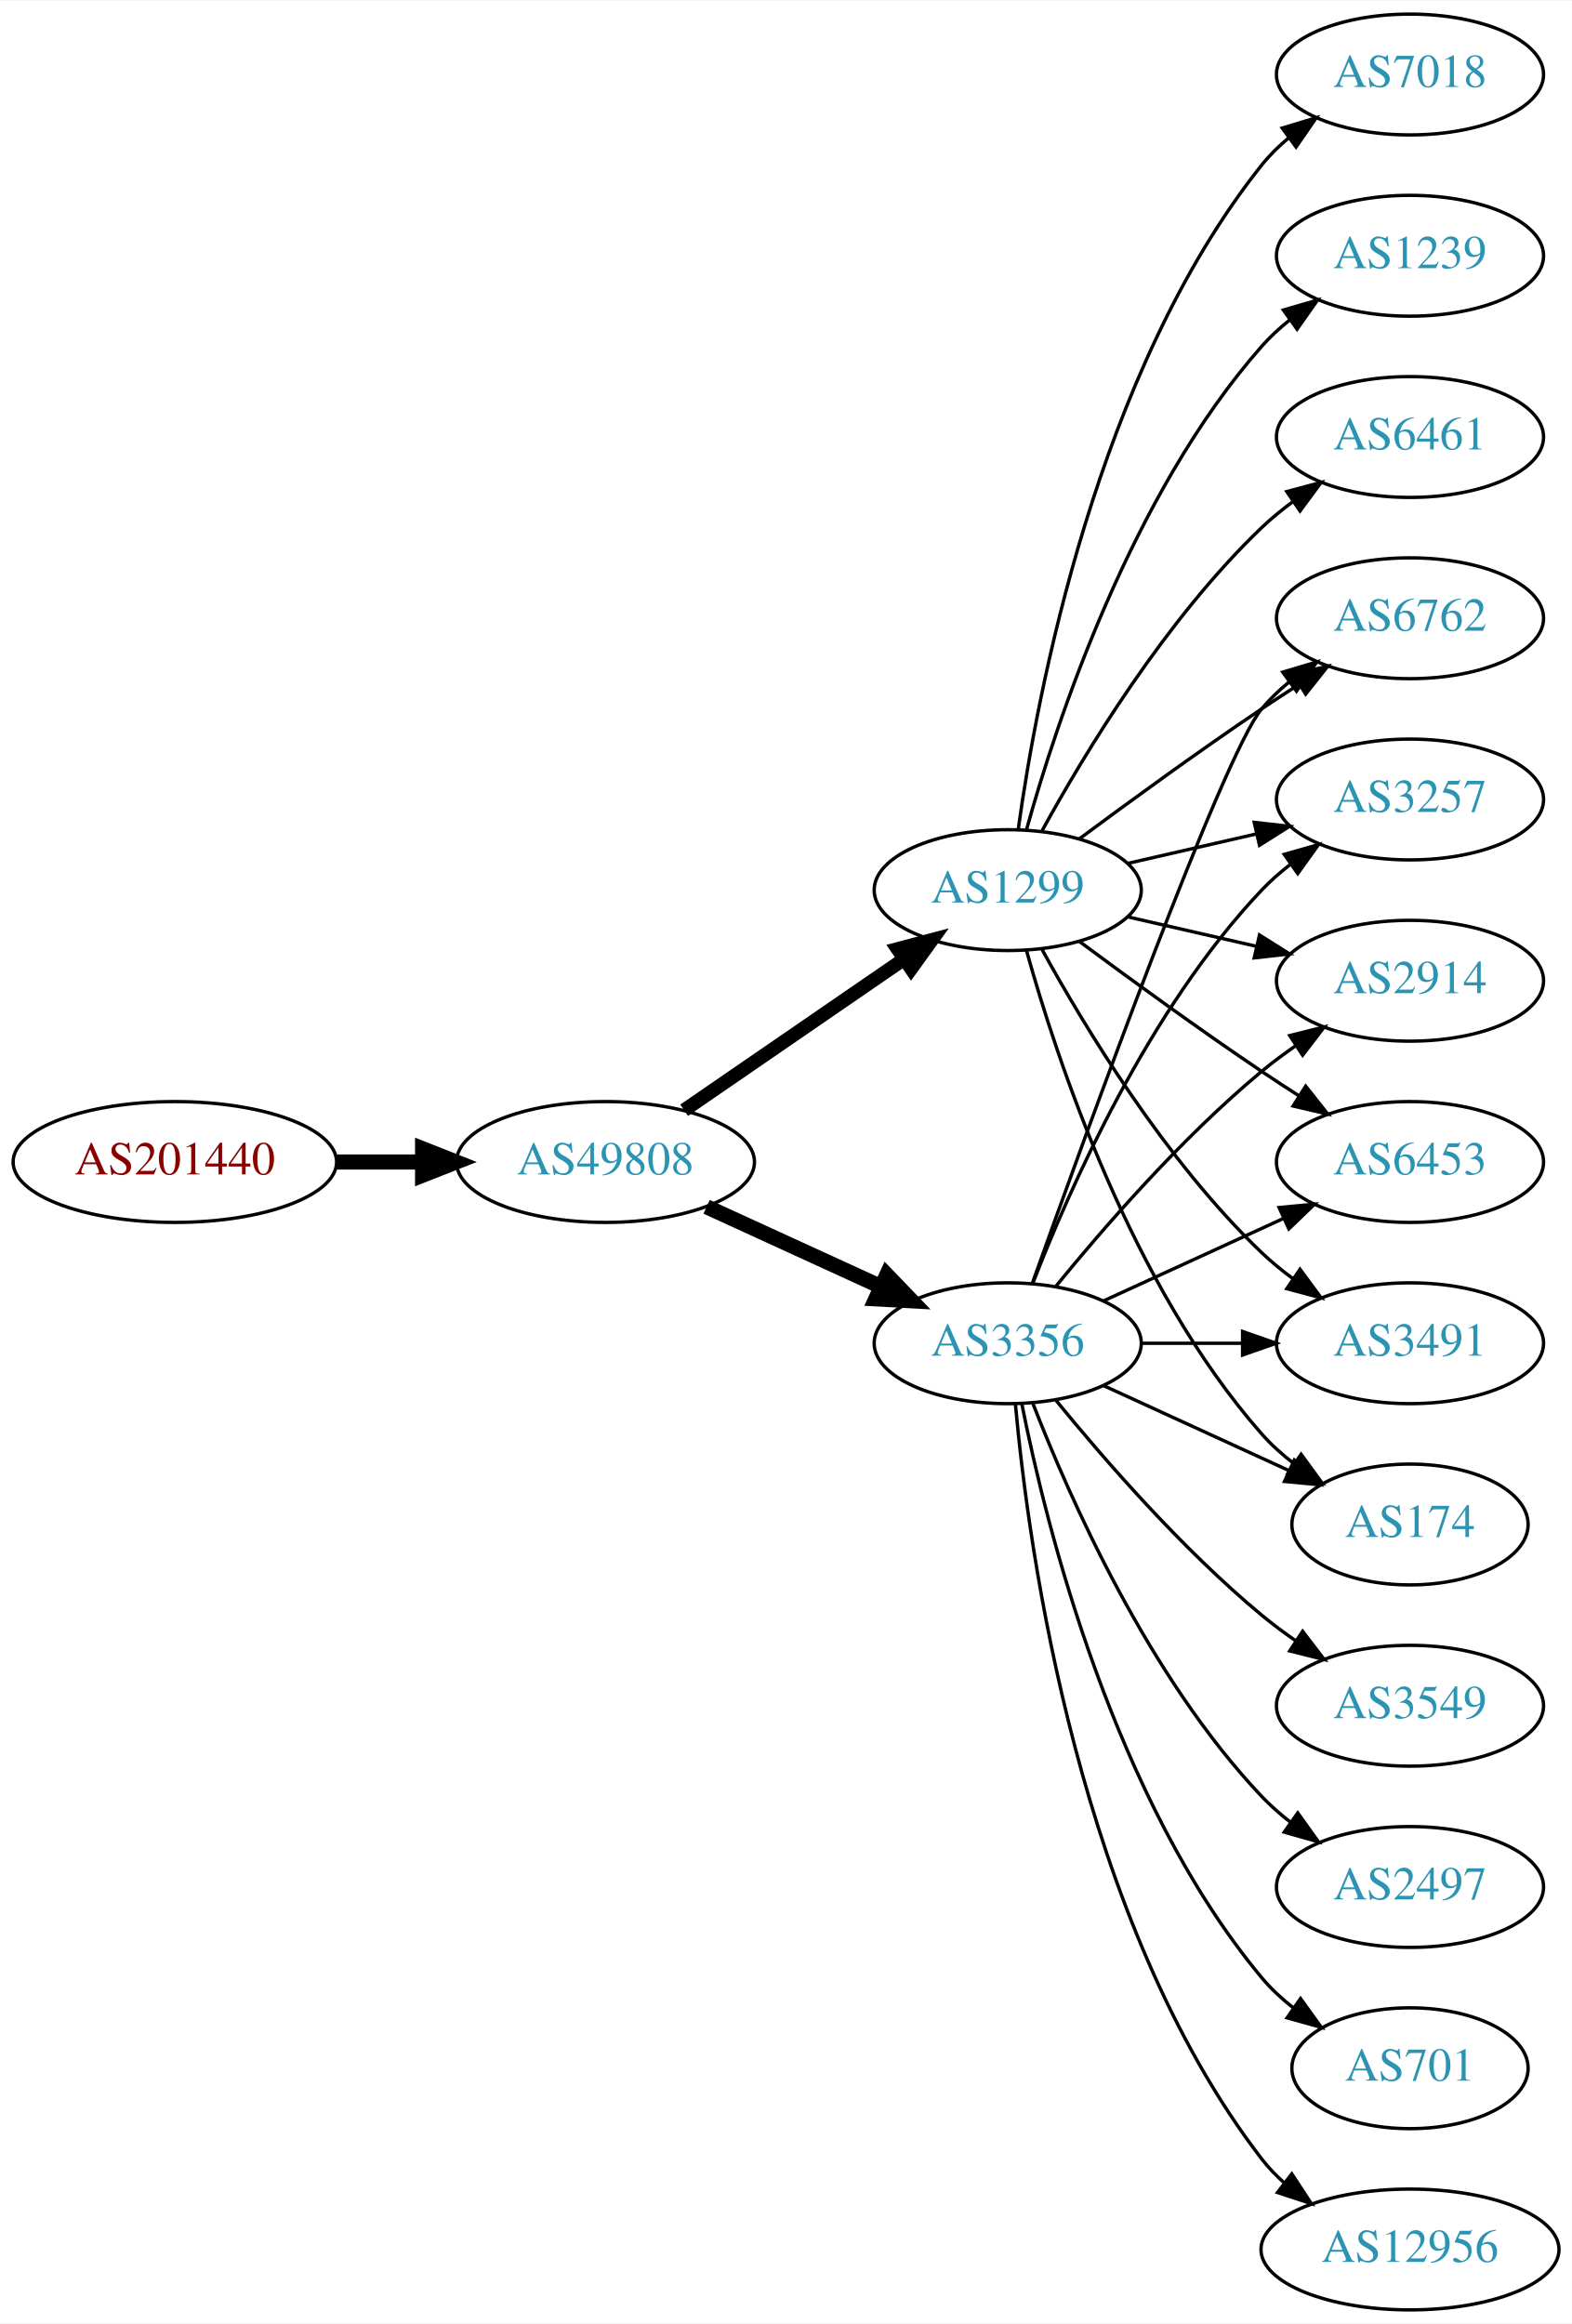
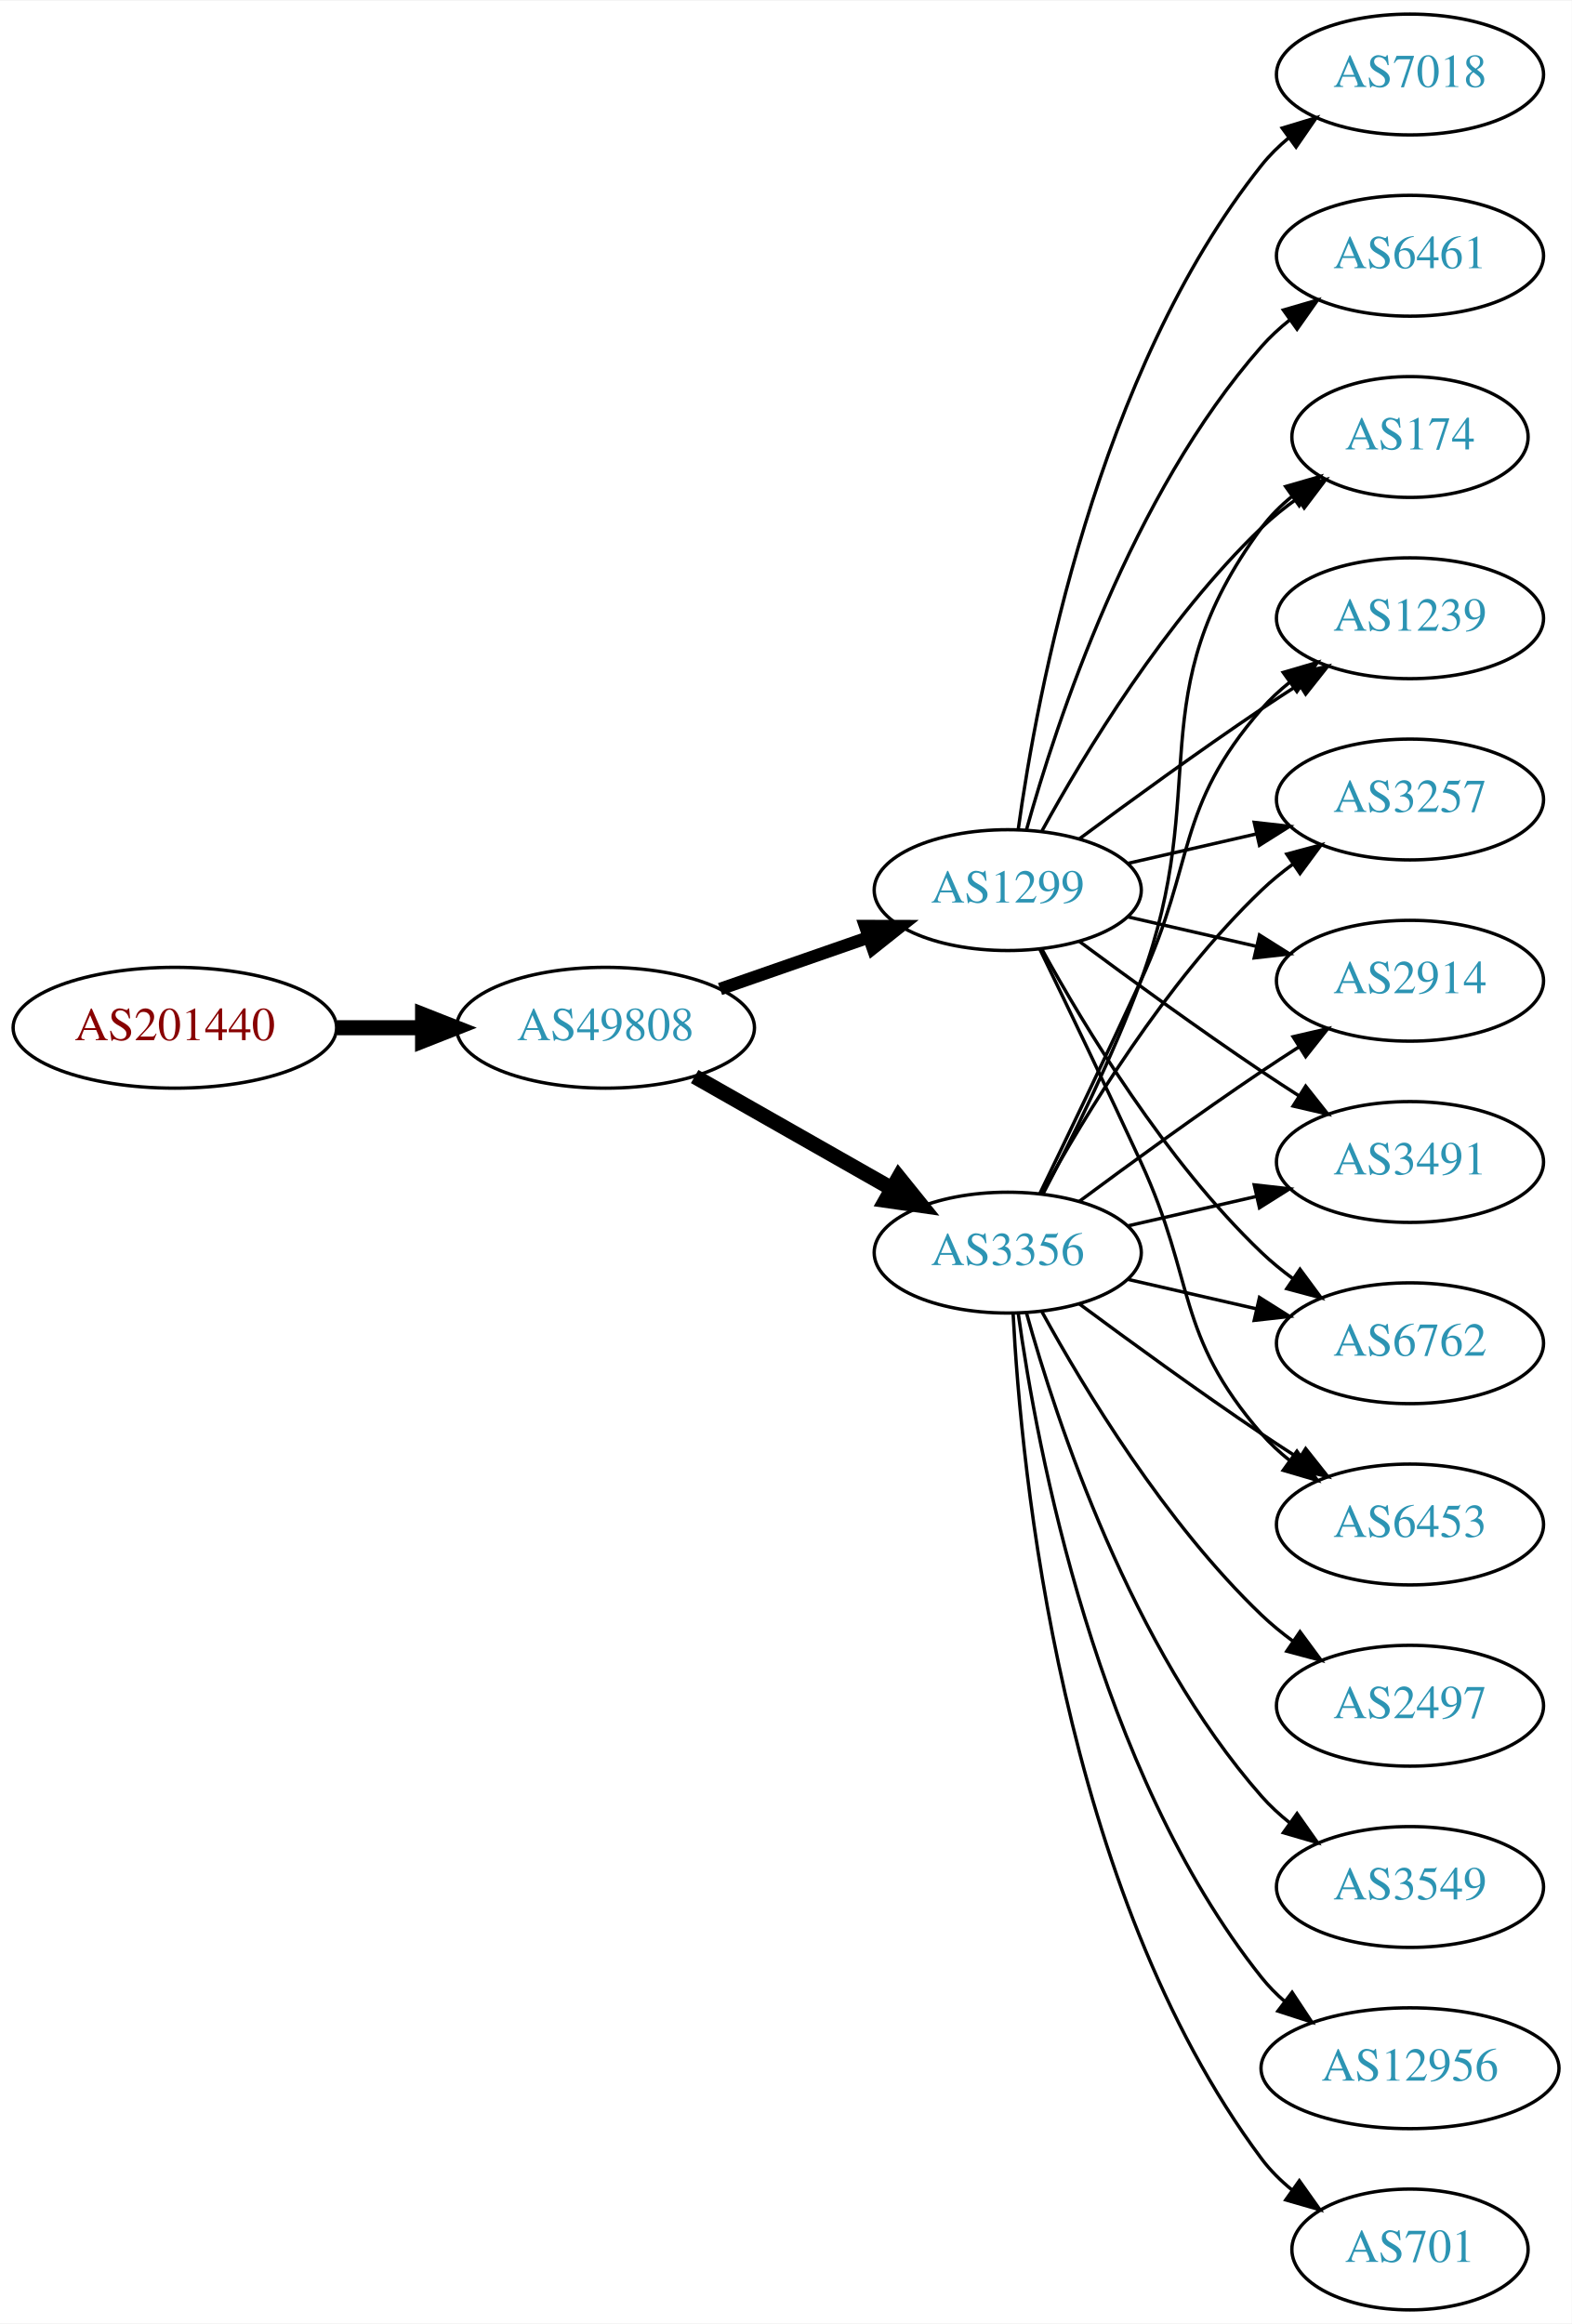
<svg xmlns="http://www.w3.org/2000/svg" xmlns:xlink="http://www.w3.org/1999/xlink" width="468pt" height="692pt" viewBox="0.00 0.00 468.27 692.00">
  <g id="graph0" class="graph" transform="scale(1 1) rotate(0) translate(4 688)">
    <polygon fill="white" stroke="none" points="-4,4 -4,-688 464.269,-688 464.269,4 -4,4" />
    <g id="node1" class="node">
      <g id="a_node1">
        <a xlink:href="/asn/201440" xlink:title="AS201440 ~ BORBET Austria GmbH [AT]">
-           <ellipse fill="#ffffff" stroke="black" cx="48.096" cy="-342" rx="48.192" ry="18" />
-           <text text-anchor="middle" x="48.096" y="-338.3" font-family="Times,serif" font-size="14.00" fill="#880000">AS201440</text>
+           <ellipse fill="#ffffff" stroke="black" cx="48.096" cy="-382" rx="48.192" ry="18" />
+           <text text-anchor="middle" x="48.096" y="-378.3" font-family="Times,serif" font-size="14.00" fill="#880000">AS201440</text>
        </a>
      </g>
    </g>
    <g id="node2" class="node">
      <g id="a_node2">
        <a xlink:href="/asn/49808" xlink:title="AS49808 ~ POWERSPEED-AS [AT]">
-           <ellipse fill="#ffffff" stroke="black" cx="176.388" cy="-342" rx="44.393" ry="18" />
-           <text text-anchor="middle" x="176.388" y="-338.3" font-family="Times,serif" font-size="14.00" fill="#2c94b3">AS49808</text>
+           <ellipse fill="#ffffff" stroke="black" cx="176.388" cy="-382" rx="44.393" ry="18" />
+           <text text-anchor="middle" x="176.388" y="-378.3" font-family="Times,serif" font-size="14.00" fill="#2c94b3">AS49808</text>
        </a>
      </g>
    </g>
    <g id="edge1" class="edge">
-       <path fill="none" stroke="black" stroke-width="4.5" d="M96.481,-342C104.742,-342 113.386,-342 121.799,-342" />
-       <polygon fill="black" stroke="black" stroke-width="4.5" points="121.904,-345.938 131.904,-342 121.904,-338.063 121.904,-345.938" />
+       <path fill="none" stroke="black" stroke-width="4.5" d="M96.481,-382C104.742,-382 113.386,-382 121.799,-382" />
+       <polygon fill="black" stroke="black" stroke-width="4.5" points="121.904,-385.938 131.904,-382 121.904,-378.063 121.904,-385.938" />
    </g>
    <g id="node3" class="node">
      <g id="a_node3">
-         <a xlink:href="/asn/3356" xlink:title="AS3356 ~ Level 3 Parent, LLC [US]">
-           <ellipse fill="#ffffff" stroke="black" cx="296.23" cy="-288" rx="39.794" ry="18" />
-           <text text-anchor="middle" x="296.23" y="-284.3" font-family="Times,serif" font-size="14.00" fill="#2c94b3">AS3356</text>
-         </a>
-       </g>
-     </g>
-     <g id="edge2" class="edge">
-       <path fill="none" stroke="black" stroke-width="4.5" d="M206.517,-328.652C222.128,-321.498 241.526,-312.609 258.198,-304.97" />
-       <polygon fill="black" stroke="black" stroke-width="4.5" points="260.199,-308.384 267.65,-300.638 256.919,-301.225 260.199,-308.384" />
-     </g>
-     <g id="node4" class="node">
-       <g id="a_node4">
        <a xlink:href="/asn/1299" xlink:title="AS1299 ~ Telia Carrier [EU]">
          <ellipse fill="#ffffff" stroke="black" cx="296.23" cy="-423" rx="39.794" ry="18" />
          <text text-anchor="middle" x="296.23" y="-419.3" font-family="Times,serif" font-size="14.00" fill="#2c94b3">AS1299</text>
        </a>
      </g>
    </g>
+     <g id="edge2" class="edge">
+       <path fill="none" stroke="black" stroke-width="3.75" d="M210.527,-393.53C224.244,-398.302 240.284,-403.883 254.693,-408.896" />
+       <polygon fill="black" stroke="black" stroke-width="3.75" points="253.765,-412.279 264.36,-412.26 256.065,-405.668 253.765,-412.279" />
+     </g>
+     <g id="node4" class="node">
+       <g id="a_node4">
+         <a xlink:href="/asn/3356" xlink:title="AS3356 ~ Level 3 Parent, LLC [US]">
+           <ellipse fill="#ffffff" stroke="black" cx="296.23" cy="-315" rx="39.794" ry="18" />
+           <text text-anchor="middle" x="296.23" y="-311.3" font-family="Times,serif" font-size="14.00" fill="#2c94b3">AS3356</text>
+         </a>
+       </g>
+     </g>
    <g id="edge3" class="edge">
-       <path fill="none" stroke="black" stroke-width="4.091" d="M199.83,-357.426C218.412,-370.198 244.972,-388.455 265.352,-402.463" />
-       <polygon fill="black" stroke="black" stroke-width="4.091" points="263.398,-405.463 273.666,-408.178 267.453,-399.564 263.398,-405.463" />
+       <path fill="none" stroke="black" stroke-width="4.5" d="M202.958,-367.462C220.177,-357.672 243.062,-344.66 261.733,-334.045" />
+       <polygon fill="black" stroke="black" stroke-width="4.5" points="263.77,-337.416 270.517,-329.05 259.878,-330.57 263.77,-337.416" />
    </g>
    <g id="node5" class="node">
      <g id="a_node5">
-         <a xlink:href="/asn/6453" xlink:title="AS6453 ~ TATA COMMUNICATIONS (AMERICA) INC [US]">
-           <ellipse fill="#ffffff" stroke="black" cx="416.073" cy="-342" rx="39.794" ry="18" />
-           <text text-anchor="middle" x="416.073" y="-338.3" font-family="Times,serif" font-size="14.00" fill="#2c94b3">AS6453</text>
+         <a xlink:href="/asn/2914" xlink:title="AS2914 ~ NTT America, Inc. [US]">
+           <ellipse fill="#ffffff" stroke="black" cx="416.073" cy="-396" rx="39.794" ry="18" />
+           <text text-anchor="middle" x="416.073" y="-392.3" font-family="Times,serif" font-size="14.00" fill="#2c94b3">AS2914</text>
        </a>
      </g>
    </g>
    <g id="edge4" class="edge">
-       <path fill="none" stroke="black" d="M324.859,-300.661C340.816,-307.973 361.087,-317.261 378.369,-325.181" />
-       <polygon fill="black" stroke="black" points="377.068,-328.435 387.617,-329.419 379.984,-322.071 377.068,-328.435" />
+       <path fill="none" stroke="black" d="M331.949,-415.045C343.949,-412.296 357.57,-409.175 370.263,-406.267" />
+       <polygon fill="black" stroke="black" points="371.229,-409.636 380.194,-403.991 369.665,-402.813 371.229,-409.636" />
    </g>
    <g id="node6" class="node">
      <g id="a_node6">
        <a xlink:href="/asn/3491" xlink:title="AS3491 ~ PCCW Global, Inc. [US]">
-           <ellipse fill="#ffffff" stroke="black" cx="416.073" cy="-288" rx="39.794" ry="18" />
-           <text text-anchor="middle" x="416.073" y="-284.3" font-family="Times,serif" font-size="14.00" fill="#2c94b3">AS3491</text>
+           <ellipse fill="#ffffff" stroke="black" cx="416.073" cy="-342" rx="39.794" ry="18" />
+           <text text-anchor="middle" x="416.073" y="-338.3" font-family="Times,serif" font-size="14.00" fill="#2c94b3">AS3491</text>
        </a>
      </g>
    </g>
    <g id="edge5" class="edge">
-       <path fill="none" stroke="black" d="M336.143,-288C345.696,-288 356.046,-288 366.008,-288" />
-       <polygon fill="black" stroke="black" points="366.201,-291.5 376.201,-288 366.201,-284.5 366.201,-291.5" />
+       <path fill="none" stroke="black" d="M317.56,-407.723C332.423,-396.696 353.167,-381.593 371.877,-369 375.426,-366.611 379.176,-364.161 382.924,-361.758" />
+       <polygon fill="black" stroke="black" points="384.993,-364.591 391.573,-356.288 381.251,-358.675 384.993,-364.591" />
    </g>
    <g id="node7" class="node">
      <g id="a_node7">
-         <a xlink:href="/asn/174" xlink:title="AS174 ~ Cogent Communications [US]">
-           <ellipse fill="#ffffff" stroke="black" cx="416.073" cy="-234" rx="35.194" ry="18" />
-           <text text-anchor="middle" x="416.073" y="-230.3" font-family="Times,serif" font-size="14.00" fill="#2c94b3">AS174</text>
+         <a xlink:href="/asn/6762" xlink:title="AS6762 ~ TELECOM ITALIA SPARKLE S.p.A. [IT]">
+           <ellipse fill="#ffffff" stroke="black" cx="416.073" cy="-288" rx="39.794" ry="18" />
+           <text text-anchor="middle" x="416.073" y="-284.3" font-family="Times,serif" font-size="14.00" fill="#2c94b3">AS6762</text>
        </a>
      </g>
    </g>
    <g id="edge6" class="edge">
-       <path fill="none" stroke="black" d="M324.859,-275.339C341.275,-267.817 362.257,-258.202 379.854,-250.139" />
-       <polygon fill="black" stroke="black" points="381.598,-253.189 389.231,-245.842 378.682,-246.826 381.598,-253.189" />
+       <path fill="none" stroke="black" d="M306.471,-405.287C319.017,-382.439 343.194,-342.389 371.877,-315 374.745,-312.261 377.934,-309.653 381.243,-307.215" />
+       <polygon fill="black" stroke="black" points="383.306,-310.044 389.602,-301.523 379.366,-304.258 383.306,-310.044" />
    </g>
    <g id="node8" class="node">
      <g id="a_node8">
-         <a xlink:href="/asn/12956" xlink:title="AS12956 ~ TELXIUS [ES]">
-           <ellipse fill="#ffffff" stroke="black" cx="416.073" cy="-18" rx="44.393" ry="18" />
-           <text text-anchor="middle" x="416.073" y="-14.3" font-family="Times,serif" font-size="14.00" fill="#2c94b3">AS12956</text>
+         <a xlink:href="/asn/6453" xlink:title="AS6453 ~ TATA COMMUNICATIONS (AMERICA) INC [US]">
+           <ellipse fill="#ffffff" stroke="black" cx="416.073" cy="-234" rx="39.794" ry="18" />
+           <text text-anchor="middle" x="416.073" y="-230.3" font-family="Times,serif" font-size="14.00" fill="#2c94b3">AS6453</text>
        </a>
      </g>
    </g>
    <g id="edge7" class="edge">
-       <path fill="none" stroke="black" d="M298.514,-269.883C302.413,-226.668 317.429,-115.869 371.877,-45 373.87,-42.405 376.19,-39.996 378.7,-37.774" />
-       <polygon fill="black" stroke="black" points="380.858,-40.53 386.664,-31.667 376.598,-34.975 380.858,-40.53" />
+       <path fill="none" stroke="black" d="M305.811,-405.367C313.736,-389.002 325.772,-363.935 335.877,-342 352.36,-306.219 346.043,-290.742 371.877,-261 374.341,-258.162 377.178,-255.523 380.196,-253.094" />
+       <polygon fill="black" stroke="black" points="382.383,-255.833 388.474,-247.164 378.306,-250.142 382.383,-255.833" />
    </g>
    <g id="node9" class="node">
      <g id="a_node9">
-         <a xlink:href="/asn/3549" xlink:title="AS3549 ~ Level 3 Parent, LLC [US]">
-           <ellipse fill="#ffffff" stroke="black" cx="416.073" cy="-180" rx="39.794" ry="18" />
-           <text text-anchor="middle" x="416.073" y="-176.3" font-family="Times,serif" font-size="14.00" fill="#2c94b3">AS3549</text>
+         <a xlink:href="/asn/174" xlink:title="AS174 ~ Cogent Communications [US]">
+           <ellipse fill="#ffffff" stroke="black" cx="416.073" cy="-558" rx="35.194" ry="18" />
+           <text text-anchor="middle" x="416.073" y="-554.3" font-family="Times,serif" font-size="14.00" fill="#2c94b3">AS174</text>
        </a>
      </g>
    </g>
    <g id="edge8" class="edge">
-       <path fill="none" stroke="black" d="M310.649,-270.935C324.764,-253.625 348.178,-226.655 371.877,-207 375.093,-204.332 378.594,-201.73 382.164,-199.259" />
-       <polygon fill="black" stroke="black" points="384.088,-202.183 390.52,-193.764 380.242,-196.334 384.088,-202.183" />
+       <path fill="none" stroke="black" d="M306.471,-440.713C319.017,-463.561 343.194,-503.611 371.877,-531 375.131,-534.107 378.797,-537.046 382.584,-539.76" />
+       <polygon fill="black" stroke="black" points="380.686,-542.701 390.952,-545.322 384.561,-536.872 380.686,-542.701" />
    </g>
    <g id="node10" class="node">
      <g id="a_node10">
-         <a xlink:href="/asn/6762" xlink:title="AS6762 ~ TELECOM ITALIA SPARKLE S.p.A. [IT]">
+         <a xlink:href="/asn/1239" xlink:title="AS1239 ~ Sprint [US]">
          <ellipse fill="#ffffff" stroke="black" cx="416.073" cy="-504" rx="39.794" ry="18" />
-           <text text-anchor="middle" x="416.073" y="-500.3" font-family="Times,serif" font-size="14.00" fill="#2c94b3">AS6762</text>
+           <text text-anchor="middle" x="416.073" y="-500.3" font-family="Times,serif" font-size="14.00" fill="#2c94b3">AS1239</text>
        </a>
      </g>
    </g>
    <g id="edge9" class="edge">
-       <path fill="none" stroke="black" d="M303.56,-305.86C319.401,-350.267 360.31,-463.103 371.877,-477 374.281,-479.889 377.078,-482.563 380.07,-485.013" />
-       <polygon fill="black" stroke="black" points="378.159,-487.95 388.313,-490.973 382.26,-482.277 378.159,-487.95" />
+       <path fill="none" stroke="black" d="M317.56,-438.277C332.423,-449.304 353.167,-464.407 371.877,-477 375.426,-479.389 379.176,-481.839 382.924,-484.242" />
+       <polygon fill="black" stroke="black" points="381.251,-487.325 391.573,-489.712 384.993,-481.409 381.251,-487.325" />
    </g>
    <g id="node11" class="node">
      <g id="a_node11">
+         <a xlink:href="/asn/6461" xlink:title="AS6461 ~ Zayo Bandwidth [US]">
+           <ellipse fill="#ffffff" stroke="black" cx="416.073" cy="-612" rx="39.794" ry="18" />
+           <text text-anchor="middle" x="416.073" y="-608.3" font-family="Times,serif" font-size="14.00" fill="#2c94b3">AS6461</text>
+         </a>
+       </g>
+     </g>
+     <g id="edge10" class="edge">
+       <path fill="none" stroke="black" d="M301.803,-440.946C310.709,-472.995 332.993,-540.842 371.877,-585 374.361,-587.821 377.21,-590.449 380.236,-592.871" />
+       <polygon fill="black" stroke="black" points="378.353,-595.828 388.525,-598.791 382.422,-590.131 378.353,-595.828" />
+     </g>
+     <g id="node12" class="node">
+       <g id="a_node12">
        <a xlink:href="/asn/3257" xlink:title="AS3257 ~ GTT [DE]">
          <ellipse fill="#ffffff" stroke="black" cx="416.073" cy="-450" rx="39.794" ry="18" />
          <text text-anchor="middle" x="416.073" y="-446.3" font-family="Times,serif" font-size="14.00" fill="#2c94b3">AS3257</text>
        </a>
      </g>
    </g>
-     <g id="edge10" class="edge">
-       <path fill="none" stroke="black" d="M303.753,-305.994C314.504,-333.728 338.161,-387.429 371.877,-423 374.462,-425.728 377.38,-428.294 380.448,-430.677" />
-       <polygon fill="black" stroke="black" points="378.602,-433.658 388.797,-436.543 382.627,-427.93 378.602,-433.658" />
-     </g>
-     <g id="node12" class="node">
-       <g id="a_node12">
-         <a xlink:href="/asn/2914" xlink:title="AS2914 ~ NTT America, Inc. [US]">
-           <ellipse fill="#ffffff" stroke="black" cx="416.073" cy="-396" rx="39.794" ry="18" />
-           <text text-anchor="middle" x="416.073" y="-392.3" font-family="Times,serif" font-size="14.00" fill="#2c94b3">AS2914</text>
-         </a>
-       </g>
-     </g>
    <g id="edge11" class="edge">
-       <path fill="none" stroke="black" d="M310.649,-305.065C324.764,-322.375 348.178,-349.345 371.877,-369 375.093,-371.668 378.594,-374.27 382.164,-376.741" />
-       <polygon fill="black" stroke="black" points="380.242,-379.666 390.52,-382.236 384.088,-373.817 380.242,-379.666" />
+       <path fill="none" stroke="black" d="M331.949,-430.955C343.949,-433.704 357.57,-436.825 370.263,-439.733" />
+       <polygon fill="black" stroke="black" points="369.665,-443.187 380.194,-442.009 371.229,-436.364 369.665,-443.187" />
    </g>
    <g id="node13" class="node">
      <g id="a_node13">
-         <a xlink:href="/asn/2497" xlink:title="AS2497 ~ Internet Initiative Japan Inc. [JP]">
-           <ellipse fill="#ffffff" stroke="black" cx="416.073" cy="-126" rx="39.794" ry="18" />
-           <text text-anchor="middle" x="416.073" y="-122.3" font-family="Times,serif" font-size="14.00" fill="#2c94b3">AS2497</text>
+         <a xlink:href="/asn/7018" xlink:title="AS7018 ~ AT&amp;T Services, Inc. [US]">
+           <ellipse fill="#ffffff" stroke="black" cx="416.073" cy="-666" rx="39.794" ry="18" />
+           <text text-anchor="middle" x="416.073" y="-662.3" font-family="Times,serif" font-size="14.00" fill="#2c94b3">AS7018</text>
        </a>
      </g>
    </g>
    <g id="edge12" class="edge">
-       <path fill="none" stroke="black" d="M303.753,-270.006C314.504,-242.272 338.161,-188.571 371.877,-153 374.462,-150.272 377.38,-147.706 380.448,-145.323" />
-       <polygon fill="black" stroke="black" points="382.627,-148.07 388.797,-139.457 378.602,-142.342 382.627,-148.07" />
+       <path fill="none" stroke="black" d="M299.369,-441.17C304.869,-480.974 322.695,-577.233 371.877,-639 374.218,-641.94 376.972,-644.649 379.938,-647.121" />
+       <polygon fill="black" stroke="black" points="378.004,-650.042 388.144,-653.11 382.13,-644.388 378.004,-650.042" />
+     </g>
+     <g id="edge17" class="edge">
+       <path fill="none" stroke="black" d="M317.56,-330.277C332.423,-341.304 353.167,-356.407 371.877,-369 375.426,-371.389 379.176,-373.839 382.924,-376.242" />
+       <polygon fill="black" stroke="black" points="381.251,-379.325 391.573,-381.712 384.993,-373.409 381.251,-379.325" />
+     </g>
+     <g id="edge13" class="edge">
+       <path fill="none" stroke="black" d="M331.949,-322.955C343.949,-325.704 357.57,-328.825 370.263,-331.733" />
+       <polygon fill="black" stroke="black" points="369.665,-335.187 380.194,-334.009 371.229,-328.364 369.665,-335.187" />
+     </g>
+     <g id="edge19" class="edge">
+       <path fill="none" stroke="black" d="M331.949,-307.045C343.949,-304.296 357.57,-301.175 370.263,-298.267" />
+       <polygon fill="black" stroke="black" points="371.229,-301.636 380.194,-295.991 369.665,-294.813 371.229,-301.636" />
+     </g>
+     <g id="edge15" class="edge">
+       <path fill="none" stroke="black" d="M317.56,-299.723C332.423,-288.696 353.167,-273.593 371.877,-261 375.426,-258.611 379.176,-256.161 382.924,-253.758" />
+       <polygon fill="black" stroke="black" points="384.993,-256.591 391.573,-248.288 381.251,-250.675 384.993,-256.591" />
+     </g>
+     <g id="edge18" class="edge">
+       <path fill="none" stroke="black" d="M306.797,-332.606C315.283,-348.745 327.584,-373.484 335.877,-396 357.338,-454.27 334.973,-481.059 371.877,-531 374.419,-534.441 377.543,-537.545 380.938,-540.318" />
+       <polygon fill="black" stroke="black" points="379.025,-543.252 389.205,-546.186 383.077,-537.544 379.025,-543.252" />
+     </g>
+     <g id="edge22" class="edge">
+       <path fill="none" stroke="black" d="M305.811,-332.633C313.736,-348.998 325.772,-374.065 335.877,-396 352.36,-431.781 346.043,-447.258 371.877,-477 374.341,-479.838 377.178,-482.477 380.196,-484.906" />
+       <polygon fill="black" stroke="black" points="378.306,-487.858 388.474,-490.836 382.383,-482.167 378.306,-487.858" />
+     </g>
+     <g id="edge20" class="edge">
+       <path fill="none" stroke="black" d="M306.471,-332.713C319.017,-355.561 343.194,-395.611 371.877,-423 374.745,-425.739 377.934,-428.347 381.243,-430.785" />
+       <polygon fill="black" stroke="black" points="379.366,-433.742 389.602,-436.477 383.306,-427.956 379.366,-433.742" />
    </g>
    <g id="node14" class="node">
      <g id="a_node14">
        <a xlink:href="/asn/701" xlink:title="AS701 ~ UUNET [US]">
-           <ellipse fill="#ffffff" stroke="black" cx="416.073" cy="-72" rx="35.194" ry="18" />
-           <text text-anchor="middle" x="416.073" y="-68.3" font-family="Times,serif" font-size="14.00" fill="#2c94b3">AS701</text>
-         </a>
-       </g>
-     </g>
-     <g id="edge13" class="edge">
-       <path fill="none" stroke="black" d="M300.429,-269.927C307.592,-233.859 327.867,-151.875 371.877,-99 374.613,-95.712 377.858,-92.702 381.322,-89.983" />
-       <polygon fill="black" stroke="black" points="383.458,-92.761 389.663,-84.173 379.457,-87.017 383.458,-92.761" />
-     </g>
-     <g id="edge16" class="edge">
-       <path fill="none" stroke="black" d="M317.56,-407.723C332.423,-396.696 353.167,-381.593 371.877,-369 375.426,-366.611 379.176,-364.161 382.924,-361.758" />
-       <polygon fill="black" stroke="black" points="384.993,-364.591 391.573,-356.288 381.251,-358.675 384.993,-364.591" />
-     </g>
-     <g id="edge22" class="edge">
-       <path fill="none" stroke="black" d="M306.471,-405.287C319.017,-382.439 343.194,-342.389 371.877,-315 374.745,-312.261 377.934,-309.653 381.243,-307.215" />
-       <polygon fill="black" stroke="black" points="383.306,-310.044 389.602,-301.523 379.366,-304.258 383.306,-310.044" />
-     </g>
-     <g id="edge19" class="edge">
-       <path fill="none" stroke="black" d="M301.803,-405.054C310.709,-373.005 332.993,-305.158 371.877,-261 374.704,-257.789 378.005,-254.828 381.5,-252.136" />
-       <polygon fill="black" stroke="black" points="383.634,-254.916 389.875,-246.355 379.657,-249.155 383.634,-254.916" />
-     </g>
-     <g id="edge21" class="edge">
-       <path fill="none" stroke="black" d="M317.56,-438.277C332.423,-449.304 353.167,-464.407 371.877,-477 375.426,-479.389 379.176,-481.839 382.924,-484.242" />
-       <polygon fill="black" stroke="black" points="381.251,-487.325 391.573,-489.712 384.993,-481.409 381.251,-487.325" />
+           <ellipse fill="#ffffff" stroke="black" cx="416.073" cy="-18" rx="35.194" ry="18" />
+           <text text-anchor="middle" x="416.073" y="-14.3" font-family="Times,serif" font-size="14.00" fill="#2c94b3">AS701</text>
+         </a>
+       </g>
    </g>
    <g id="edge14" class="edge">
-       <path fill="none" stroke="black" d="M331.949,-430.955C343.949,-433.704 357.57,-436.825 370.263,-439.733" />
-       <polygon fill="black" stroke="black" points="369.665,-443.187 380.194,-442.009 371.229,-436.364 369.665,-443.187" />
-     </g>
-     <g id="edge20" class="edge">
-       <path fill="none" stroke="black" d="M331.949,-415.045C343.949,-412.296 357.57,-409.175 370.263,-406.267" />
-       <polygon fill="black" stroke="black" points="371.229,-409.636 380.194,-403.991 369.665,-402.813 371.229,-409.636" />
+       <path fill="none" stroke="black" d="M297.822,-296.977C300.198,-250.588 312.116,-125.107 371.877,-45 374.435,-41.571 377.569,-38.474 380.969,-35.705" />
+       <polygon fill="black" stroke="black" points="383.108,-38.479 389.242,-29.841 379.06,-32.769 383.108,-38.479" />
    </g>
    <g id="node15" class="node">
      <g id="a_node15">
-         <a xlink:href="/asn/7018" xlink:title="AS7018 ~ AT&amp;T Services, Inc. [US]">
-           <ellipse fill="#ffffff" stroke="black" cx="416.073" cy="-666" rx="39.794" ry="18" />
-           <text text-anchor="middle" x="416.073" y="-662.3" font-family="Times,serif" font-size="14.00" fill="#2c94b3">AS7018</text>
-         </a>
-       </g>
-     </g>
-     <g id="edge15" class="edge">
-       <path fill="none" stroke="black" d="M299.369,-441.17C304.869,-480.974 322.695,-577.233 371.877,-639 374.218,-641.94 376.972,-644.649 379.938,-647.121" />
-       <polygon fill="black" stroke="black" points="378.004,-650.042 388.144,-653.11 382.13,-644.388 378.004,-650.042" />
+         <a xlink:href="/asn/2497" xlink:title="AS2497 ~ Internet Initiative Japan Inc. [JP]">
+           <ellipse fill="#ffffff" stroke="black" cx="416.073" cy="-180" rx="39.794" ry="18" />
+           <text text-anchor="middle" x="416.073" y="-176.3" font-family="Times,serif" font-size="14.00" fill="#2c94b3">AS2497</text>
+         </a>
+       </g>
+     </g>
+     <g id="edge16" class="edge">
+       <path fill="none" stroke="black" d="M306.471,-297.287C319.017,-274.439 343.194,-234.389 371.877,-207 374.745,-204.261 377.934,-201.653 381.243,-199.215" />
+       <polygon fill="black" stroke="black" points="383.306,-202.044 389.602,-193.523 379.366,-196.258 383.306,-202.044" />
    </g>
    <g id="node16" class="node">
      <g id="a_node16">
-         <a xlink:href="/asn/1239" xlink:title="AS1239 ~ Sprint [US]">
-           <ellipse fill="#ffffff" stroke="black" cx="416.073" cy="-612" rx="39.794" ry="18" />
-           <text text-anchor="middle" x="416.073" y="-608.3" font-family="Times,serif" font-size="14.00" fill="#2c94b3">AS1239</text>
-         </a>
-       </g>
-     </g>
-     <g id="edge17" class="edge">
-       <path fill="none" stroke="black" d="M301.803,-440.946C310.709,-472.995 332.993,-540.842 371.877,-585 374.361,-587.821 377.21,-590.449 380.236,-592.871" />
-       <polygon fill="black" stroke="black" points="378.353,-595.828 388.525,-598.791 382.422,-590.131 378.353,-595.828" />
+         <a xlink:href="/asn/3549" xlink:title="AS3549 ~ Level 3 Parent, LLC [US]">
+           <ellipse fill="#ffffff" stroke="black" cx="416.073" cy="-126" rx="39.794" ry="18" />
+           <text text-anchor="middle" x="416.073" y="-122.3" font-family="Times,serif" font-size="14.00" fill="#2c94b3">AS3549</text>
+         </a>
+       </g>
+     </g>
+     <g id="edge21" class="edge">
+       <path fill="none" stroke="black" d="M301.803,-297.054C310.709,-265.005 332.993,-197.158 371.877,-153 374.361,-150.179 377.21,-147.551 380.236,-145.129" />
+       <polygon fill="black" stroke="black" points="382.422,-147.869 388.525,-139.209 378.353,-142.172 382.422,-147.869" />
    </g>
    <g id="node17" class="node">
      <g id="a_node17">
-         <a xlink:href="/asn/6461" xlink:title="AS6461 ~ Zayo Bandwidth [US]">
-           <ellipse fill="#ffffff" stroke="black" cx="416.073" cy="-558" rx="39.794" ry="18" />
-           <text text-anchor="middle" x="416.073" y="-554.3" font-family="Times,serif" font-size="14.00" fill="#2c94b3">AS6461</text>
-         </a>
-       </g>
-     </g>
-     <g id="edge18" class="edge">
-       <path fill="none" stroke="black" d="M306.471,-440.713C319.017,-463.561 343.194,-503.611 371.877,-531 374.745,-533.739 377.934,-536.347 381.243,-538.785" />
-       <polygon fill="black" stroke="black" points="379.366,-541.742 389.602,-544.477 383.306,-535.956 379.366,-541.742" />
+         <a xlink:href="/asn/12956" xlink:title="AS12956 ~ TELXIUS [ES]">
+           <ellipse fill="#ffffff" stroke="black" cx="416.073" cy="-72" rx="44.393" ry="18" />
+           <text text-anchor="middle" x="416.073" y="-68.3" font-family="Times,serif" font-size="14.00" fill="#2c94b3">AS12956</text>
+         </a>
+       </g>
+     </g>
+     <g id="edge23" class="edge">
+       <path fill="none" stroke="black" d="M299.369,-296.83C304.869,-257.026 322.695,-160.767 371.877,-99 373.915,-96.44 376.266,-94.056 378.798,-91.851" />
+       <polygon fill="black" stroke="black" points="380.953,-94.609 386.799,-85.773 376.719,-89.035 380.953,-94.609" />
    </g>
  </g>
</svg>
